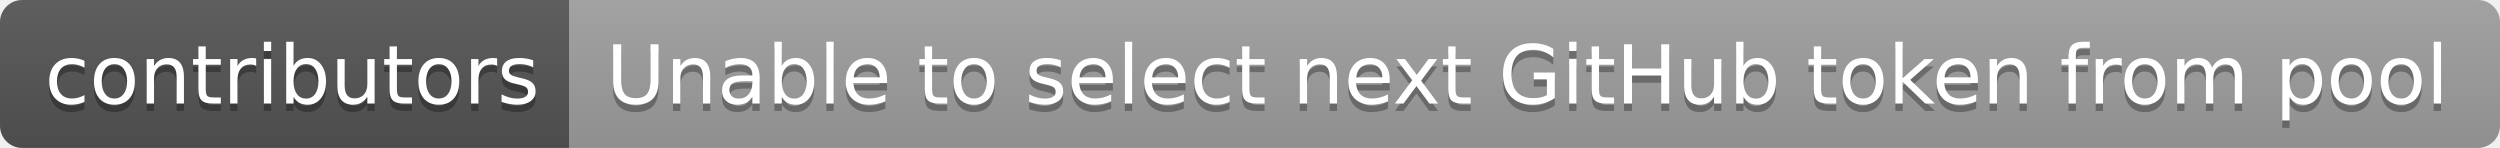
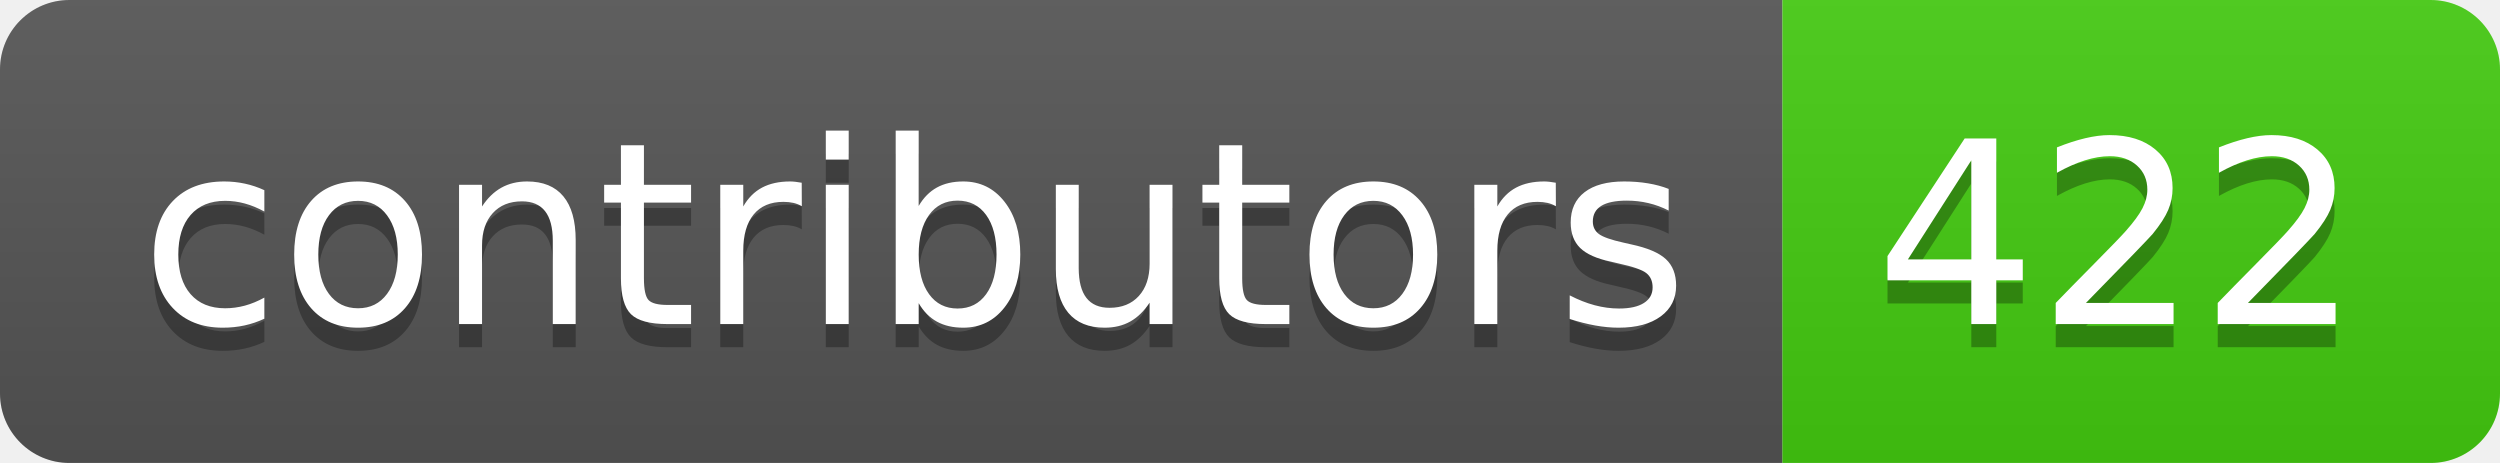
- <svg xmlns="http://www.w3.org/2000/svg" width="338" height="20" role="img" aria-label="contributors: Unable to select next GitHub token from pool">
+ <svg xmlns="http://www.w3.org/2000/svg" width="108" height="20" role="img" aria-label="contributors: 422">
  <linearGradient id="s" x2="0" y2="100%">
    <stop offset="0" stop-color="#bbb" stop-opacity=".1" />
    <stop offset="1" stop-opacity=".1" />
  </linearGradient>
  <clipPath id="r">
-     <rect width="338" height="20" rx="3" fill="#fff" />
+     <rect width="108" height="20" rx="3" fill="#fff" />
  </clipPath>
  <g clip-path="url(#r)">
    <rect width="77" height="20" fill="#555" />
-     <rect x="77" width="261" height="20" fill="#9f9f9f" />
-     <rect width="338" height="20" fill="url(#s)" />
+     <rect x="77" width="31" height="20" fill="#4c1" />
+     <rect width="108" height="20" fill="url(#s)" />
  </g>
  <g fill="#fff" text-anchor="middle" font-family="Verdana,Geneva,DejaVu Sans,sans-serif" text-rendering="geometricPrecision" font-size="110">
    <text aria-hidden="true" x="395" y="150" fill="#010101" fill-opacity=".3" transform="scale(.1)" textLength="670">contributors</text>
    <text x="395" y="140" transform="scale(.1)" fill="#fff" textLength="670">contributors</text>
-     <text aria-hidden="true" x="2065" y="150" fill="#010101" fill-opacity=".3" transform="scale(.1)" textLength="2510">Unable to select next GitHub token from pool</text>
-     <text x="2065" y="140" transform="scale(.1)" fill="#fff" textLength="2510">Unable to select next GitHub token from pool</text>
+     <text aria-hidden="true" x="915" y="150" fill="#010101" fill-opacity=".3" transform="scale(.1)" textLength="210">422</text>
+     <text x="915" y="140" transform="scale(.1)" fill="#fff" textLength="210">422</text>
  </g>
</svg>
